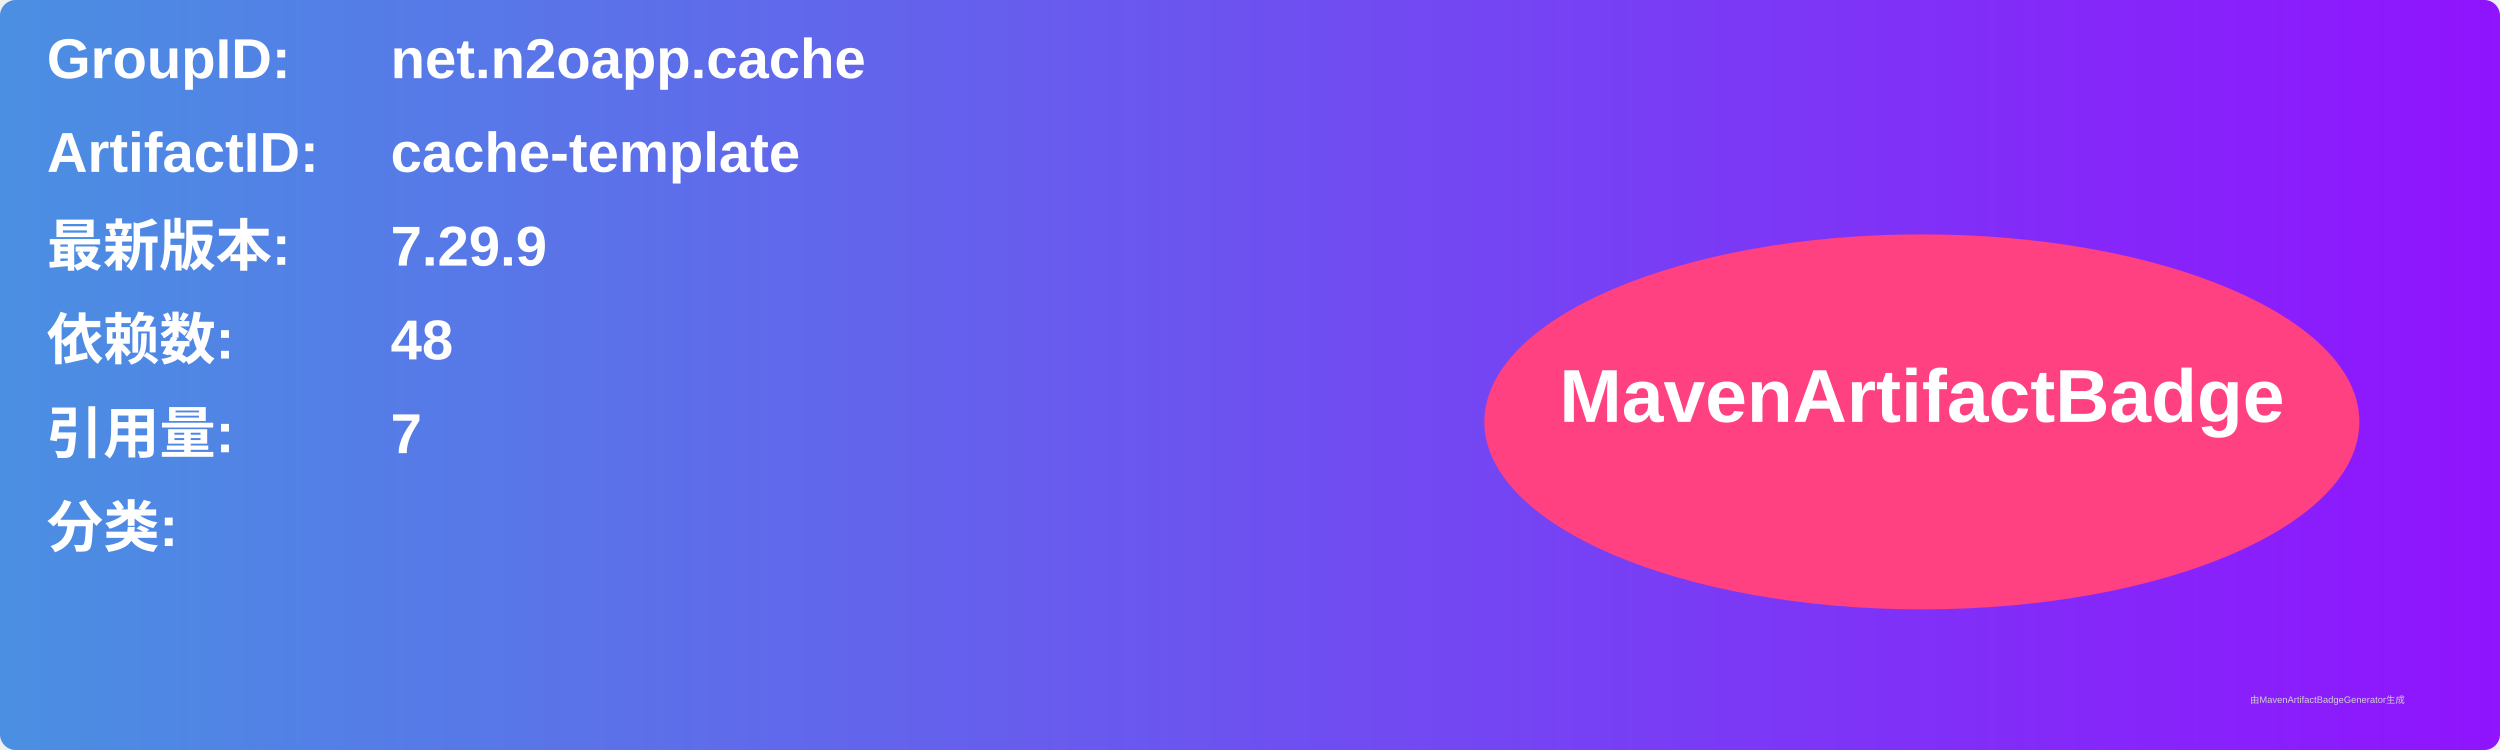
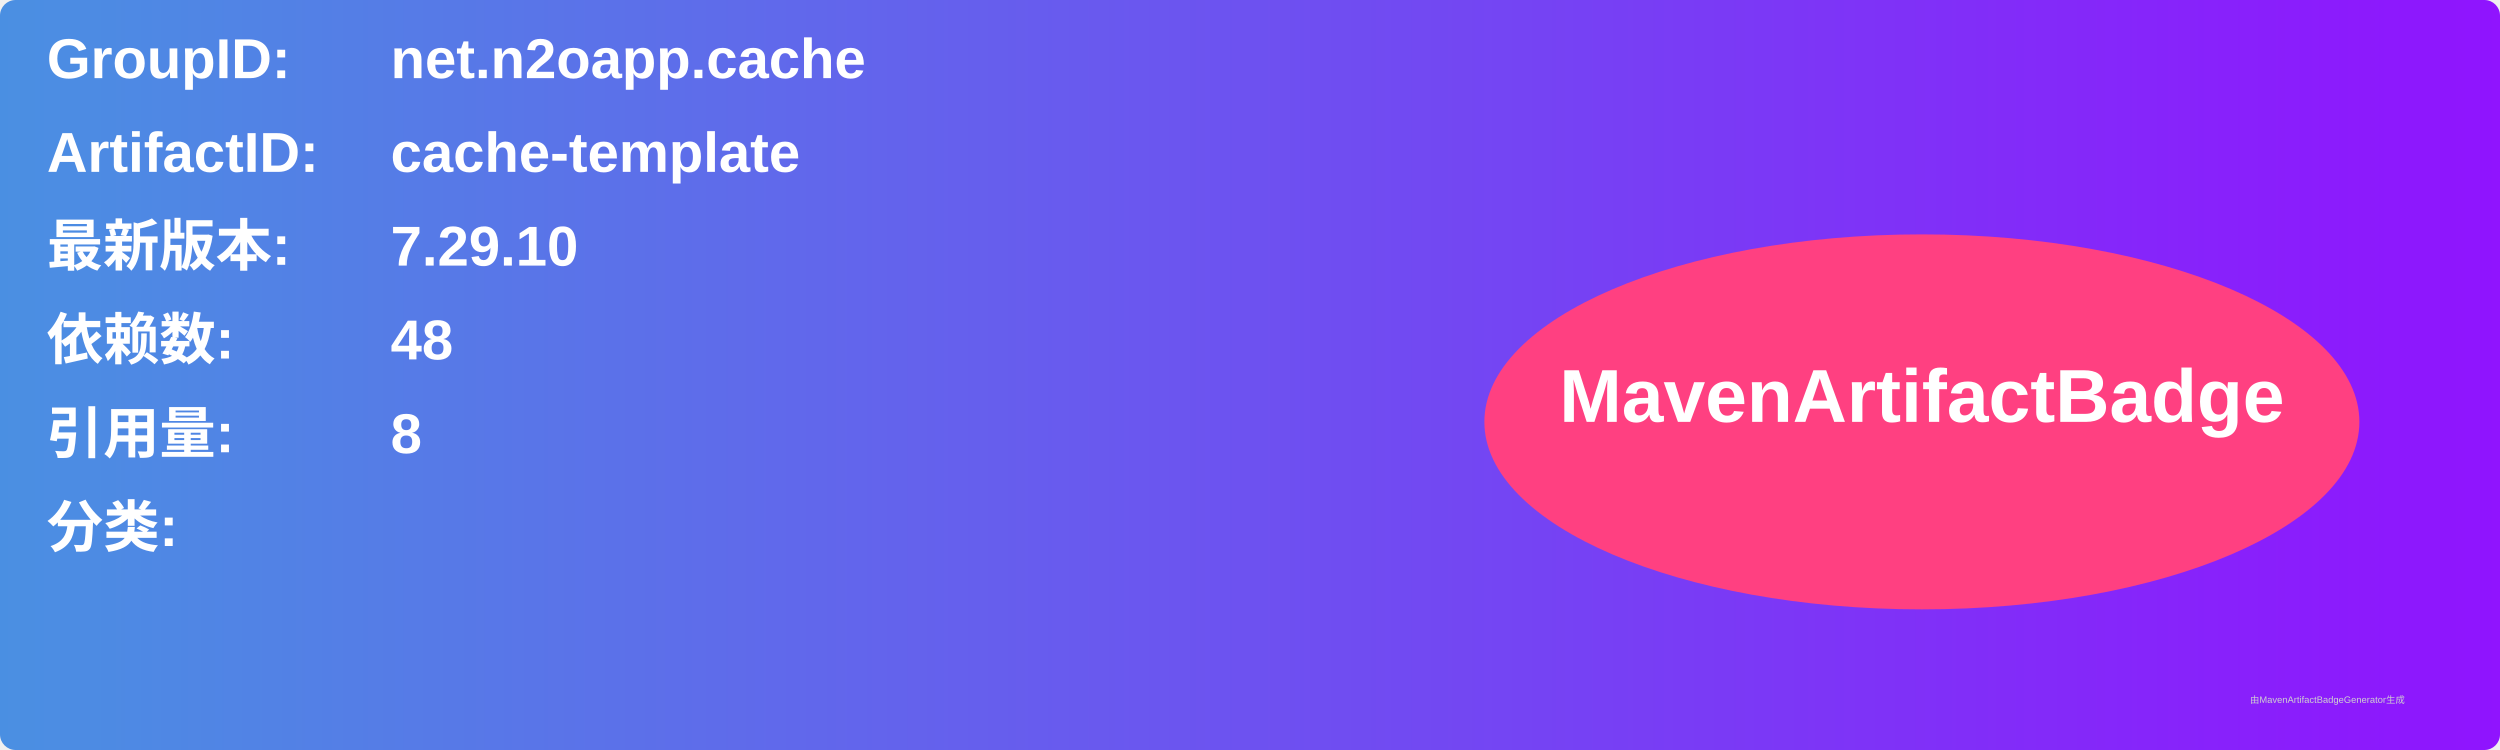
<svg xmlns="http://www.w3.org/2000/svg" width="800" height="240" viewBox="0 0 800 240">
  <linearGradient id="grad" x1="0%" y1="0%" x2="100%" y2="0%">
    <stop offset="0%" stop-color="#4a90e2" />
    <stop offset="100%" stop-color="#9013fe" />
  </linearGradient>
  <rect width="100%" height="100%" rx="5" ry="5" fill="url(#grad)" />
  <g transform="translate(15, 15)">
    <text x="0" y="10" font-family="Arial" font-size="18" fill="white" font-weight="bold" width="260">GroupID:</text>
    <text x="110" y="10" font-family="Arial" font-size="18" fill="white" font-weight="bold" width="460">net.n2oapp.cache</text>
    <text x="0" y="40" font-family="Arial" font-size="18" fill="white" font-weight="bold" width="260">ArtifactID:</text>
    <text x="110" y="40" font-family="Arial" font-size="18" fill="white" font-weight="bold" width="460">cache-template</text>
    <text x="0" y="70" font-family="Arial" font-size="18" fill="white" font-weight="bold">最新版本:</text>
    <text x="110" y="70" font-family="Arial" font-size="18" fill="white" font-weight="bold">
-       <tspan font-weight="bold">7.29.9</tspan>
+       <tspan font-weight="bold">7.29.10</tspan>
    </text>
    <text x="0" y="100" font-family="Arial" font-size="18" fill="white" font-weight="bold">依赖数: </text>
    <text x="110" y="100" font-family="Arial" font-size="18" fill="white">
      <tspan font-weight="bold">48</tspan>
    </text>
    <text x="0" y="130" font-family="Arial" font-size="18" fill="white" font-weight="bold">引用量: </text>
    <text x="110" y="130" font-family="Arial" font-size="18" fill="white">
-       <tspan font-weight="bold">7</tspan>
+       <tspan font-weight="bold">8</tspan>
    </text>
    <text x="0" y="160" font-family="Arial" font-size="18" fill="white" font-weight="bold">分类:</text>
    <text x="10" y="190" font-family="Arial" font-size="10" fill="white">
      <tspan font-weight="bold" />
    </text>
    <ellipse cx="600" cy="120" rx="140" ry="60" fill="#ff4081" />
    <text x="600" y="120" text-anchor="middle" font-family="Arial" font-size="24" fill="white" font-weight="bold">MavenArtifactBadge</text>
  </g>
  <text x="720" y="225" font-family="Arial" font-size="3" fill="#d0d0d0">由MavenArtifactBadgeGenerator生成</text>
</svg>
